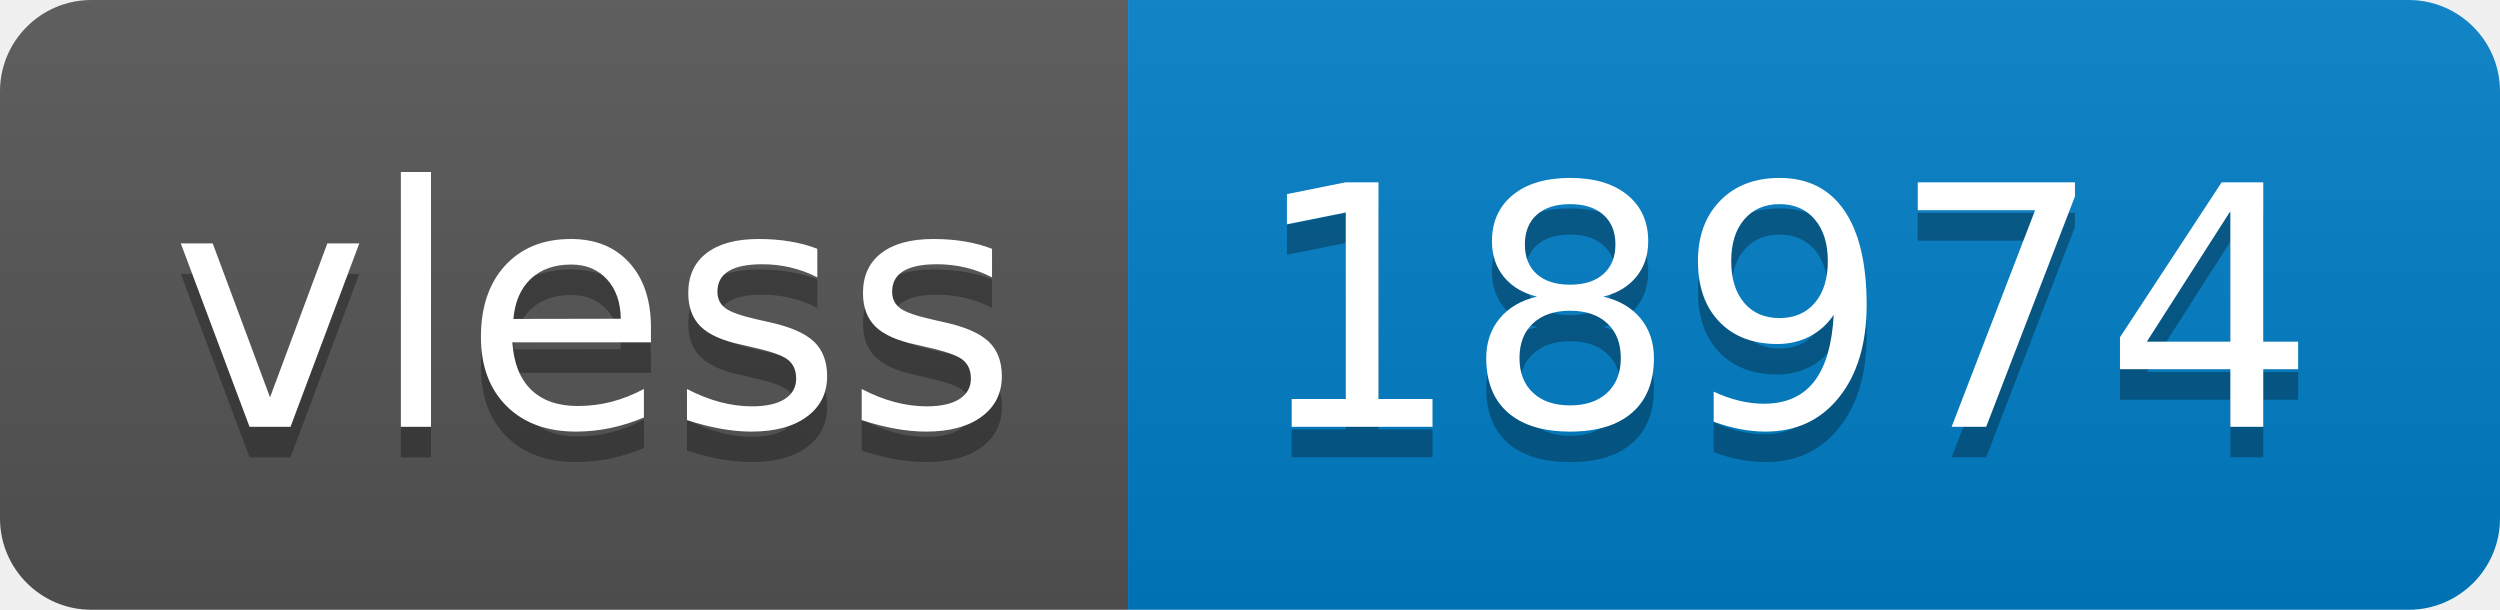
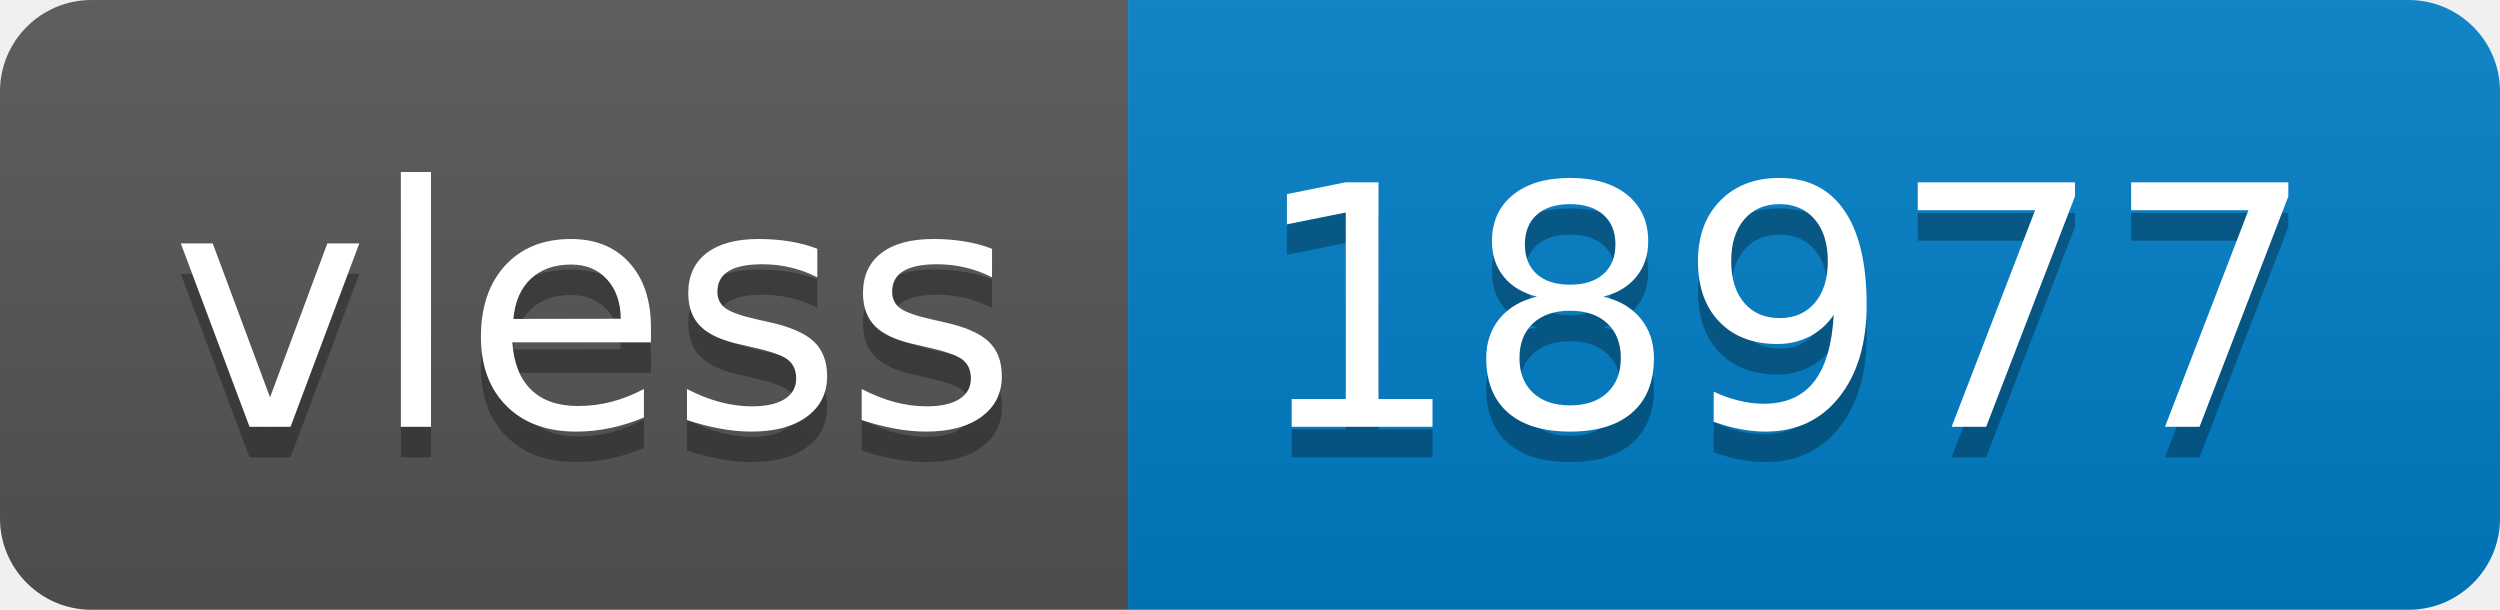
- <svg xmlns="http://www.w3.org/2000/svg" width="82" height="20" role="img" aria-label="vless: 18974">
+ <svg xmlns="http://www.w3.org/2000/svg" width="82" height="20" role="img" aria-label="vless: 18977">
  <linearGradient id="s" x2="0" y2="100%">
    <stop offset="0" stop-color="#bbb" stop-opacity=".1" />
    <stop offset="1" stop-opacity=".1" />
  </linearGradient>
  <clipPath id="r">
    <rect width="82" height="20" rx="3" fill="#fff" />
  </clipPath>
  <g clip-path="url(#r)">
    <rect width="37" height="20" fill="#555" />
    <rect x="37" width="45" height="20" fill="#007ec6" />
    <rect width="82" height="20" fill="url(#s)" />
  </g>
  <g fill="#fff" text-anchor="middle" font-family="Verdana,Geneva,DejaVu Sans,sans-serif" text-rendering="geometricPrecision" font-size="110">
    <text aria-hidden="true" x="195" y="150" fill="#010101" fill-opacity=".3" transform="scale(.1)" textLength="270">vless</text>
    <text x="195" y="140" transform="scale(.1)" fill="#fff" textLength="270">vless</text>
-     <text aria-hidden="true" x="585" y="150" fill="#010101" fill-opacity=".3" transform="scale(.1)" textLength="350">18974</text>
-     <text x="585" y="140" transform="scale(.1)" fill="#fff" textLength="350">18974</text>
+     <text aria-hidden="true" x="585" y="150" fill="#010101" fill-opacity=".3" transform="scale(.1)" textLength="350">18977</text>
+     <text x="585" y="140" transform="scale(.1)" fill="#fff" textLength="350">18977</text>
  </g>
</svg>
